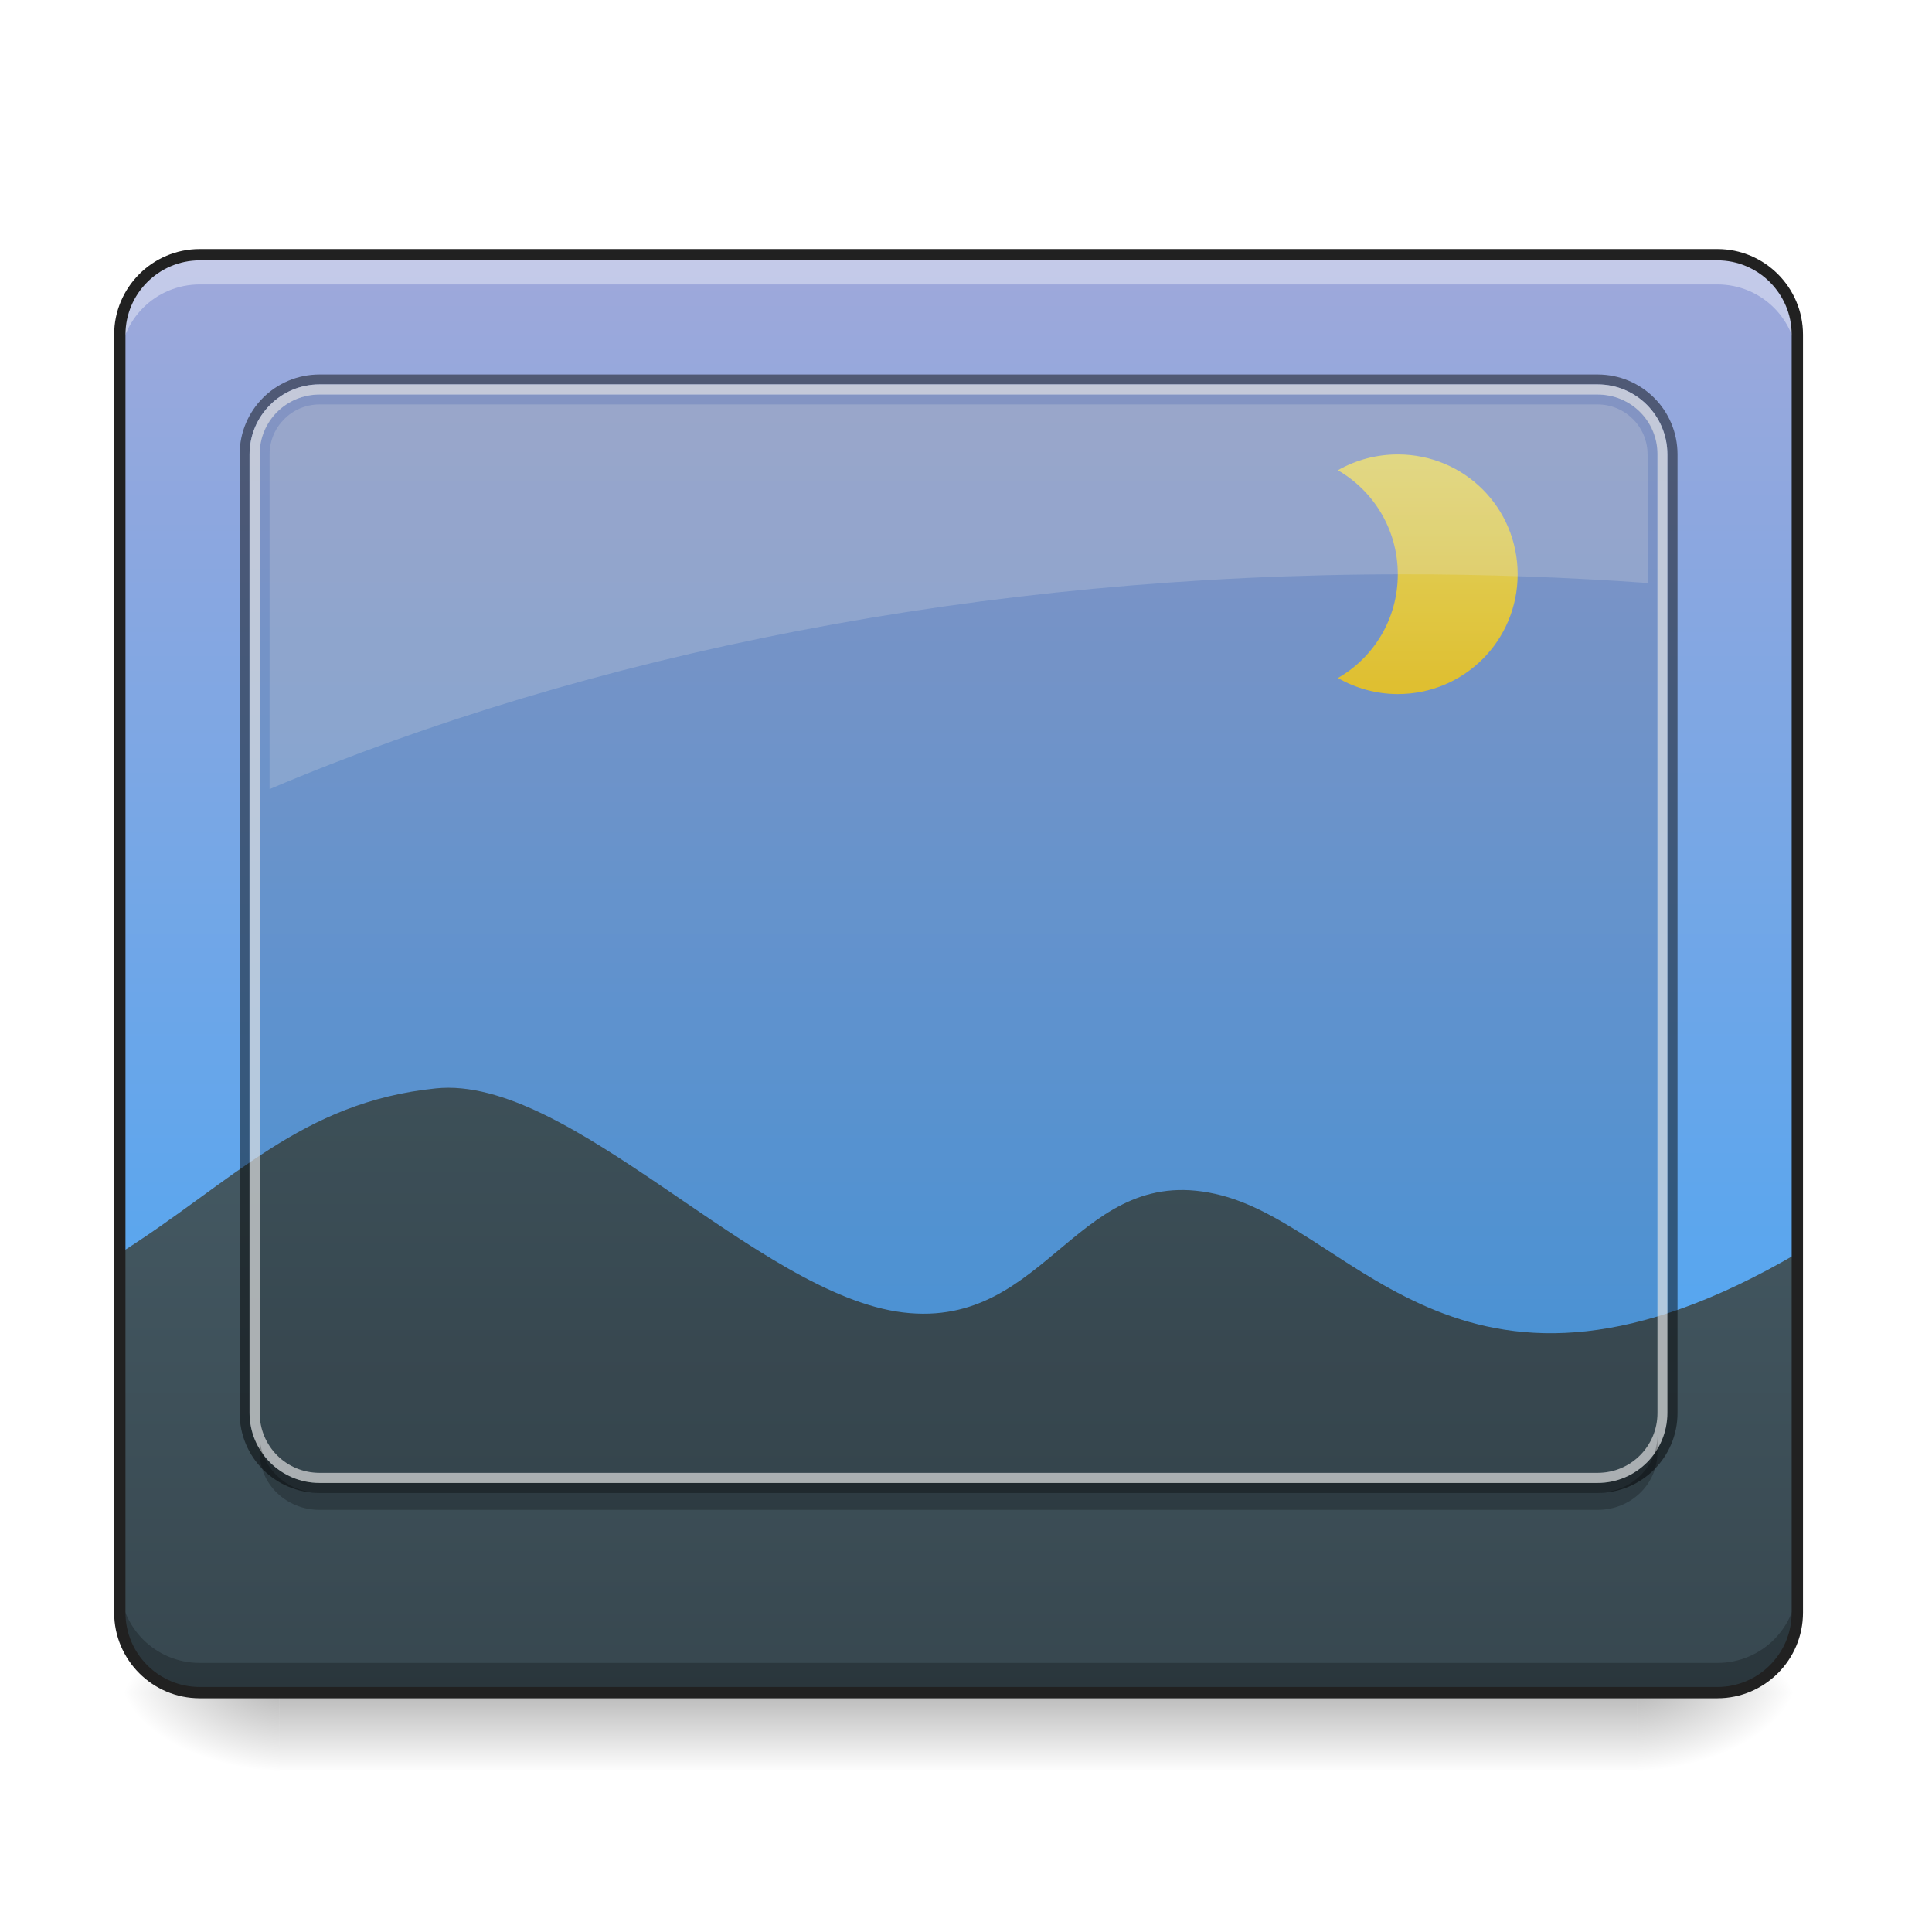
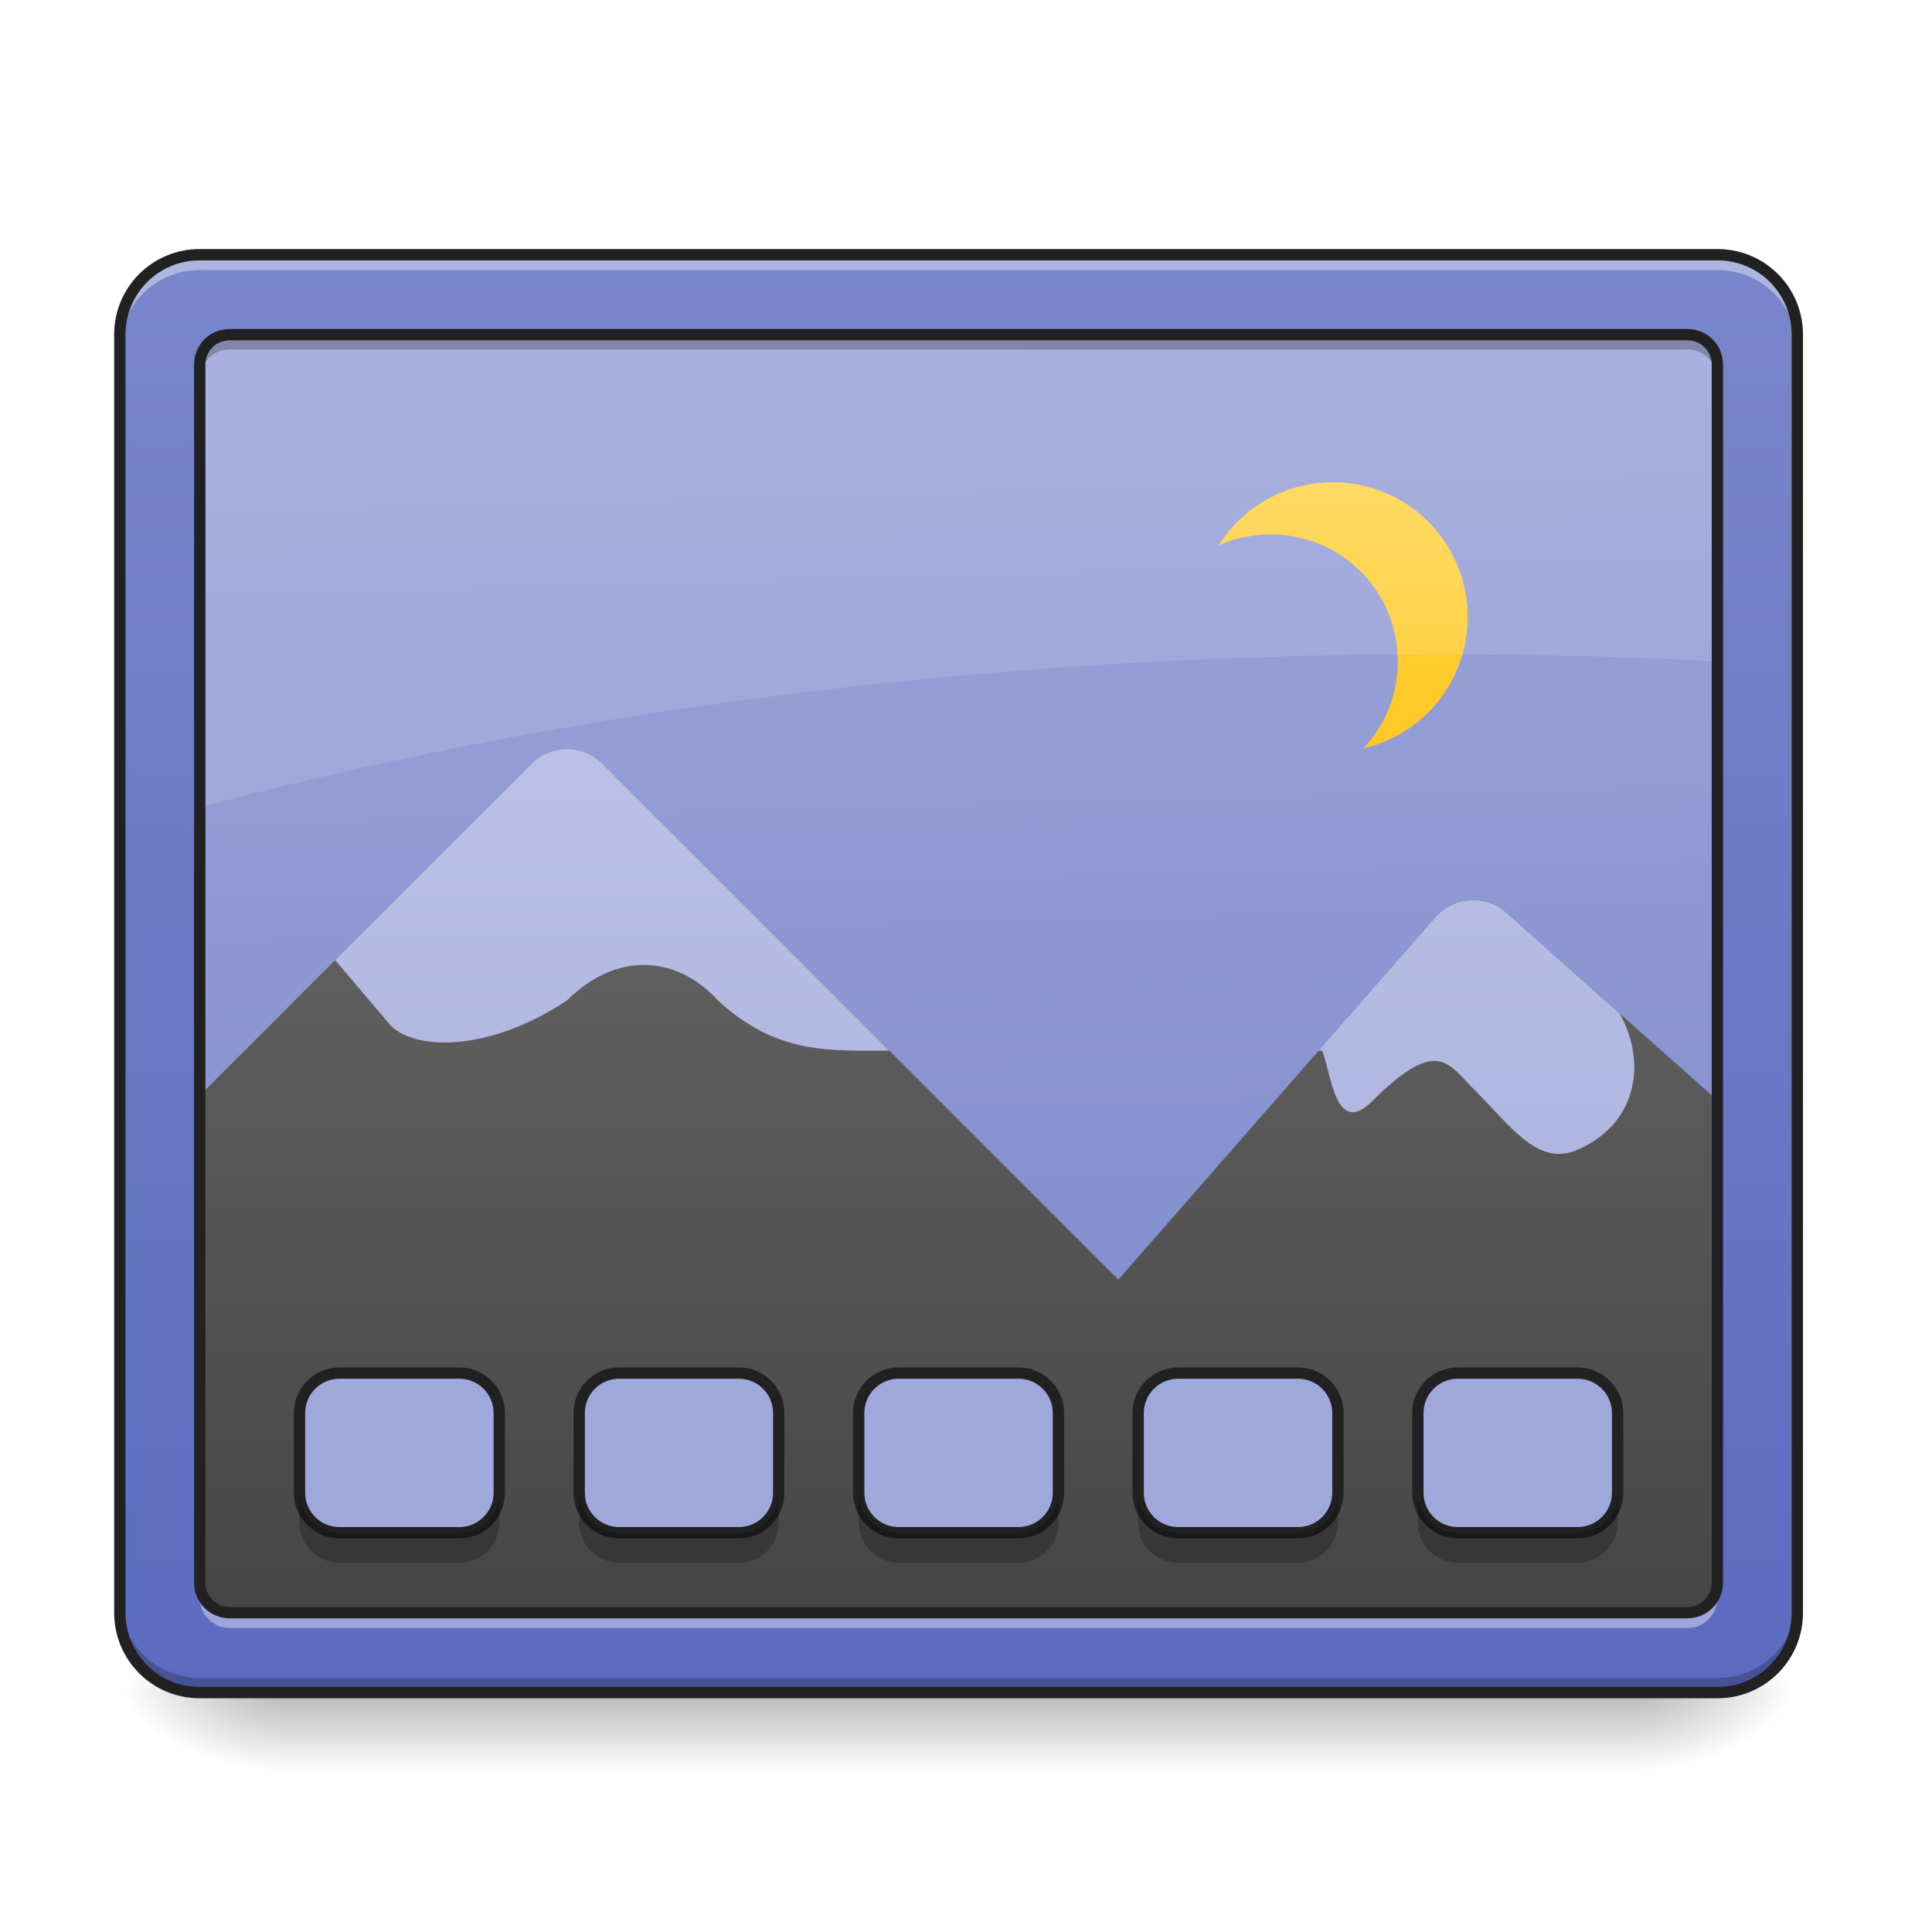
<svg xmlns="http://www.w3.org/2000/svg" width="32px" height="32px" viewBox="0 0 32 32" version="1.1">
  <defs>
    <linearGradient id="linear0" gradientUnits="userSpaceOnUse" x1="254" y1="233.5" x2="254" y2="254.667" gradientTransform="matrix(0.062506,0,0,0.062506,-0.00000381506,13.43878)">
      <stop offset="0" style="stop-color:rgb(0%,0%,0%);stop-opacity:0.275;" />
      <stop offset="1" style="stop-color:rgb(0%,0%,0%);stop-opacity:0;" />
    </linearGradient>
    <radialGradient id="radial0" gradientUnits="userSpaceOnUse" cx="450.909" cy="189.579" fx="450.909" fy="189.579" r="21.167" gradientTransform="matrix(0.00000017417,-0.0781325,-0.140638,-0.000000101539,53.45369,63.59533)">
      <stop offset="0" style="stop-color:rgb(0%,0%,0%);stop-opacity:0.314;" />
      <stop offset="0.222" style="stop-color:rgb(0%,0%,0%);stop-opacity:0.275;" />
      <stop offset="1" style="stop-color:rgb(0%,0%,0%);stop-opacity:0;" />
    </radialGradient>
    <radialGradient id="radial1" gradientUnits="userSpaceOnUse" cx="450.909" cy="189.579" fx="450.909" fy="189.579" r="21.167" gradientTransform="matrix(-0.00000017417,0.0781325,0.140638,0.000000101539,-21.70066,-7.527481)">
      <stop offset="0" style="stop-color:rgb(0%,0%,0%);stop-opacity:0.314;" />
      <stop offset="0.222" style="stop-color:rgb(0%,0%,0%);stop-opacity:0.275;" />
      <stop offset="1" style="stop-color:rgb(0%,0%,0%);stop-opacity:0;" />
    </radialGradient>
    <radialGradient id="radial2" gradientUnits="userSpaceOnUse" cx="450.909" cy="189.579" fx="450.909" fy="189.579" r="21.167" gradientTransform="matrix(-0.00000017417,-0.0781325,0.140638,-0.000000101539,-21.70066,63.59533)">
      <stop offset="0" style="stop-color:rgb(0%,0%,0%);stop-opacity:0.314;" />
      <stop offset="0.222" style="stop-color:rgb(0%,0%,0%);stop-opacity:0.275;" />
      <stop offset="1" style="stop-color:rgb(0%,0%,0%);stop-opacity:0;" />
    </radialGradient>
    <radialGradient id="radial3" gradientUnits="userSpaceOnUse" cx="450.909" cy="189.579" fx="450.909" fy="189.579" r="21.167" gradientTransform="matrix(0.00000017417,0.0781325,-0.140638,0.000000101539,53.45369,-7.527481)">
      <stop offset="0" style="stop-color:rgb(0%,0%,0%);stop-opacity:0.314;" />
      <stop offset="0.222" style="stop-color:rgb(0%,0%,0%);stop-opacity:0.275;" />
      <stop offset="1" style="stop-color:rgb(0%,0%,0%);stop-opacity:0;" />
    </radialGradient>
-     <linearGradient id="linear1" gradientUnits="userSpaceOnUse" x1="305.955" y1="-31.877" x2="305.955" y2="-135.329" gradientTransform="matrix(0.0753497,0,0,0.217412,-5.854013,33.64135)">
-       <stop offset="0" style="stop-color:rgb(25.882%,64.706%,96.078%);stop-opacity:1;" />
+     <linearGradient id="linear1" gradientUnits="userSpaceOnUse" x1="306.917" y1="-25.792" x2="305.955" y2="-135.329" gradientTransform="matrix(0.0753497,0,0,0.217412,-5.854013,33.64135)">
+       <stop offset="0" style="stop-color:rgb(47.451%,52.549%,79.608%);stop-opacity:1;" />
      <stop offset="1" style="stop-color:rgb(62.353%,65.882%,85.49%);stop-opacity:1;" />
    </linearGradient>
-     <linearGradient id="linear2" gradientUnits="userSpaceOnUse" x1="960" y1="1615.118" x2="960" y2="1015.118" gradientTransform="matrix(0.016538,0,0,0.016538,0,1.323059)">
-       <stop offset="0" style="stop-color:rgb(21.569%,27.843%,30.98%);stop-opacity:1;" />
-       <stop offset="1" style="stop-color:rgb(27.059%,35.294%,39.216%);stop-opacity:1;" />
+     <linearGradient id="linear2" gradientUnits="userSpaceOnUse" x1="960" y1="1295.118" x2="960" y2="255.118" gradientTransform="matrix(0.0208475,0,0,0.0208475,-3.952361,1.244434)">
+       <stop offset="0" style="stop-color:rgb(25.882%,25.882%,25.882%);stop-opacity:1;" />
+       <stop offset="1" style="stop-color:rgb(45.882%,45.882%,45.882%);stop-opacity:1;" />
    </linearGradient>
-     <linearGradient id="linear3" gradientUnits="userSpaceOnUse" x1="1400" y1="695.118" x2="1400" y2="455.118" gradientTransform="matrix(0.016538,0,0,0.016538,0,0)">
-       <stop offset="0" style="stop-color:rgb(99.216%,84.706%,20.784%);stop-opacity:1;" />
-       <stop offset="1" style="stop-color:rgb(100%,94.51%,46.275%);stop-opacity:1;" />
+     <linearGradient id="linear3" gradientUnits="userSpaceOnUse" x1="301.625" y1="-84" x2="301.625" y2="-136.917" gradientTransform="matrix(0.0662924,0,0,0.0662924,1.604181,17.06445)">
+       <stop offset="0" style="stop-color:rgb(100%,79.216%,15.686%);stop-opacity:1;" />
+       <stop offset="1" style="stop-color:rgb(100%,83.529%,30.98%);stop-opacity:1;" />
+     </linearGradient>
+     <linearGradient id="linear4" gradientUnits="userSpaceOnUse" x1="960" y1="1295.118" x2="960" y2="255.118" gradientTransform="matrix(0.0208475,0,0,0.0208475,-3.952362,1.244435)">
+       <stop offset="0" style="stop-color:rgb(62.353%,65.882%,85.49%);stop-opacity:1;" />
+       <stop offset="1" style="stop-color:rgb(77.255%,79.216%,91.373%);stop-opacity:1;" />
+     </linearGradient>
+     <linearGradient id="linear5" gradientUnits="userSpaceOnUse" x1="960" y1="1695.118" x2="960" y2="255.118" gradientTransform="matrix(0.016538,0,0,0.016538,0,0)">
+       <stop offset="0" style="stop-color:rgb(36.078%,41.961%,75.294%);stop-opacity:1;" />
+       <stop offset="1" style="stop-color:rgb(47.451%,52.549%,79.608%);stop-opacity:1;" />
    </linearGradient>
  </defs>
  <g id="surface1">
-     <path style=" stroke:none;fill-rule:nonzero;fill:url(#linear0);" d="M 4.629 28.035 L 27.121 28.035 L 27.121 29.32 L 4.629 29.32 Z M 4.629 28.035 " />
+     <path style=" stroke:none;fill-rule:nonzero;fill:url(#linear0);" d="M 4.629 28.035 L 27.121 28.035 L 27.121 29.355 L 4.629 29.355 Z M 4.629 28.035 " />
    <path style=" stroke:none;fill-rule:nonzero;fill:url(#radial0);" d="M 27.121 28.035 L 29.77 28.035 L 29.77 26.711 L 27.121 26.711 Z M 27.121 28.035 " />
    <path style=" stroke:none;fill-rule:nonzero;fill:url(#radial1);" d="M 4.629 28.035 L 1.984 28.035 L 1.984 29.355 L 4.629 29.355 Z M 4.629 28.035 " />
    <path style=" stroke:none;fill-rule:nonzero;fill:url(#radial2);" d="M 4.629 28.035 L 1.984 28.035 L 1.984 26.711 L 4.629 26.711 Z M 4.629 28.035 " />
    <path style=" stroke:none;fill-rule:nonzero;fill:url(#radial3);" d="M 27.121 28.035 L 29.77 28.035 L 29.77 29.355 L 27.121 29.355 Z M 27.121 28.035 " />
    <path style=" stroke:none;fill-rule:nonzero;fill:url(#linear1);" d="M 3.309 4.219 L 28.445 4.219 C 29.176 4.219 29.77 4.812 29.77 5.543 L 29.77 26.711 C 29.77 27.441 29.176 28.035 28.445 28.035 L 3.309 28.035 C 2.578 28.035 1.984 27.441 1.984 26.711 L 1.984 5.543 C 1.984 4.812 2.578 4.219 3.309 4.219 Z M 3.309 4.219 " />
-     <path style=" stroke:none;fill-rule:nonzero;fill:url(#linear2);" d="M 1.984 20.758 L 1.984 26.711 C 1.984 27.445 2.574 28.035 3.309 28.035 L 28.445 28.035 C 29.18 28.035 29.77 27.445 29.77 26.711 L 29.77 20.758 C 24.27 23.977 22.484 20.391 20.238 19.801 C 17.84 19.172 17.383 22.031 14.957 21.738 C 12.535 21.445 9.449 17.797 7.219 18.027 C 4.988 18.254 3.863 19.57 1.984 20.758 Z M 1.984 20.758 " />
-     <path style=" stroke:none;fill-rule:nonzero;fill:url(#linear3);" d="M 23.152 7.527 C 22.793 7.527 22.453 7.621 22.16 7.789 C 22.754 8.133 23.152 8.773 23.152 9.512 C 23.152 10.25 22.754 10.891 22.16 11.23 C 22.453 11.398 22.793 11.496 23.152 11.496 C 24.254 11.496 25.137 10.609 25.137 9.512 C 25.137 8.41 24.254 7.527 23.152 7.527 Z M 23.152 7.527 " />
-     <path style=" stroke:none;fill-rule:nonzero;fill:rgb(100%,100%,100%);fill-opacity:0.392;" d="M 3.309 4.219 C 2.574 4.219 1.984 4.809 1.984 5.543 L 1.984 6.035 C 1.984 5.301 2.574 4.711 3.309 4.711 L 28.445 4.711 C 29.18 4.711 29.77 5.301 29.77 6.035 L 29.77 5.543 C 29.77 4.809 29.18 4.219 28.445 4.219 Z M 3.309 4.219 " />
-     <path style=" stroke:none;fill-rule:nonzero;fill:rgb(0%,0%,0%);fill-opacity:0.235;" d="M 3.309 28.035 C 2.574 28.035 1.984 27.445 1.984 26.711 L 1.984 26.219 C 1.984 26.953 2.574 27.543 3.309 27.543 L 28.445 27.543 C 29.18 27.543 29.77 26.953 29.77 26.219 L 29.77 26.711 C 29.77 27.445 29.18 28.035 28.445 28.035 Z M 3.309 28.035 " />
-     <path style="fill:none;stroke-width:3;stroke-linecap:round;stroke-linejoin:miter;stroke:rgb(12.941%,12.941%,12.941%);stroke-opacity:1;stroke-miterlimit:4;" d="M 52.932 -147.506 L 455.082 -147.506 C 466.768 -147.506 476.267 -138.007 476.267 -126.321 L 476.267 212.334 C 476.267 224.021 466.768 233.52 455.082 233.52 L 52.932 233.52 C 41.246 233.52 31.747 224.021 31.747 212.334 L 31.747 -126.321 C 31.747 -138.007 41.246 -147.506 52.932 -147.506 Z M 52.932 -147.506 " transform="matrix(0.062506,0,0,0.062506,0,13.43878)" />
-     <path style=" stroke:none;fill-rule:nonzero;fill:rgb(0%,0%,0%);fill-opacity:0.119;" d="M 5.293 6.535 L 26.461 6.535 C 27.008 6.535 27.453 6.961 27.453 7.488 L 27.453 23.441 C 27.453 23.969 27.008 24.395 26.461 24.395 L 5.293 24.395 C 4.746 24.395 4.301 23.969 4.301 23.441 L 4.301 7.488 C 4.301 6.961 4.746 6.535 5.293 6.535 Z M 5.293 6.535 " />
-     <path style=" stroke:none;fill-rule:nonzero;fill:rgb(0%,0%,0%);fill-opacity:0.471;" d="M 5.293 6.203 C 4.559 6.203 3.969 6.793 3.969 7.527 L 3.969 23.402 C 3.969 24.137 4.559 24.727 5.293 24.727 L 26.461 24.727 C 27.195 24.727 27.785 24.137 27.785 23.402 L 27.785 7.527 C 27.785 6.793 27.195 6.203 26.461 6.203 Z M 5.293 6.367 L 26.461 6.367 C 27.102 6.367 27.617 6.887 27.617 7.527 L 27.617 23.402 C 27.617 24.043 27.102 24.562 26.461 24.562 L 5.293 24.562 C 4.652 24.562 4.133 24.043 4.133 23.402 L 4.133 7.527 C 4.133 6.887 4.652 6.367 5.293 6.367 Z M 5.293 6.367 " />
-     <path style=" stroke:none;fill-rule:nonzero;fill:rgb(84.314%,84.314%,84.314%);fill-opacity:0.706;" d="M 5.293 6.367 C 4.652 6.367 4.133 6.887 4.133 7.527 L 4.133 23.402 C 4.133 24.043 4.652 24.562 5.293 24.562 L 26.461 24.562 C 27.102 24.562 27.617 24.043 27.617 23.402 L 27.617 7.527 C 27.617 6.887 27.102 6.367 26.461 6.367 Z M 5.293 6.535 L 26.461 6.535 C 27.012 6.535 27.453 6.977 27.453 7.527 L 27.453 23.402 C 27.453 23.953 27.012 24.395 26.461 24.395 L 5.293 24.395 C 4.742 24.395 4.301 23.953 4.301 23.402 L 4.301 7.527 C 4.301 6.977 4.742 6.535 5.293 6.535 Z M 5.293 6.535 " />
-     <path style=" stroke:none;fill-rule:nonzero;fill:rgb(89.02%,89.02%,89.02%);fill-opacity:0.235;" d="M 5.293 6.699 C 4.836 6.699 4.465 7.07 4.465 7.527 L 4.465 13.07 C 9.754 10.828 16.238 9.512 23.258 9.512 C 24.621 9.512 25.969 9.562 27.289 9.656 L 27.289 7.527 C 27.289 7.07 26.918 6.699 26.461 6.699 Z M 5.293 6.699 " />
-     <path style=" stroke:none;fill-rule:nonzero;fill:rgb(0%,0%,0%);fill-opacity:0.235;" d="M 4.301 23.77 L 4.301 24.055 C 4.301 24.582 4.742 25.008 5.293 25.008 L 26.461 25.008 C 27.012 25.008 27.453 24.582 27.453 24.055 L 27.453 23.77 C 27.453 24.297 27.012 24.723 26.461 24.723 L 5.293 24.723 C 4.742 24.723 4.301 24.297 4.301 23.77 Z M 4.301 23.77 " />
+     <path style=" stroke:none;fill-rule:nonzero;fill:url(#linear2);" d="M 9.379 12.406 C 9.164 12.41 8.957 12.496 8.805 12.648 L 1.984 19.469 L 1.984 26.711 C 1.984 27.445 2.574 28.035 3.309 28.035 L 28.445 28.035 C 29.18 28.035 29.77 27.445 29.77 26.711 L 29.77 19.402 L 24.949 15.117 C 24.605 14.812 24.082 14.844 23.777 15.191 L 18.523 21.195 L 9.977 12.648 C 9.816 12.492 9.602 12.402 9.379 12.406 Z M 9.379 12.406 " />
+     <path style=" stroke:none;fill-rule:nonzero;fill:rgb(0%,0%,0%);fill-opacity:0.235;" d="M 3.309 28.047 C 2.574 28.047 1.984 27.457 1.984 26.723 L 1.984 26.379 C 1.984 27.113 2.574 27.703 3.309 27.703 L 28.445 27.703 C 29.18 27.703 29.77 27.113 29.77 26.379 L 29.77 26.723 C 29.77 27.457 29.18 28.047 28.445 28.047 Z M 3.309 28.047 " />
+     <path style=" stroke:none;fill-rule:nonzero;fill:rgb(100%,100%,100%);fill-opacity:0.392;" d="M 3.309 4.297 C 2.574 4.297 1.984 4.887 1.984 5.617 L 1.984 5.777 C 1.984 5.043 2.574 4.453 3.309 4.453 L 28.445 4.453 C 29.18 4.453 29.77 5.043 29.77 5.777 L 29.77 5.617 C 29.77 4.887 29.18 4.297 28.445 4.297 Z M 3.309 4.297 " />
+     <path style=" stroke:none;fill-rule:nonzero;fill:url(#linear3);" d="M 22.078 7.988 C 21.277 7.988 20.578 8.406 20.184 9.035 C 20.449 8.914 20.742 8.852 21.051 8.852 C 22.215 8.852 23.152 9.789 23.152 10.953 C 23.152 11.512 22.938 12.02 22.582 12.395 C 23.574 12.168 24.309 11.285 24.309 10.219 C 24.309 8.984 23.316 7.988 22.078 7.988 Z M 22.078 7.988 " />
+     <path style=" stroke:none;fill-rule:nonzero;fill:rgb(100%,100%,100%);fill-opacity:0.118;" d="M 3.309 4.219 C 2.574 4.219 1.984 4.809 1.984 5.543 L 1.984 13.738 C 8.398 11.891 15.852 10.836 23.816 10.836 C 25.836 10.836 27.824 10.902 29.77 11.035 L 29.77 5.543 C 29.77 4.809 29.18 4.219 28.445 4.219 Z M 3.309 4.219 " />
+     <path style=" stroke:none;fill-rule:nonzero;fill:url(#linear4);" d="M 9.379 12.406 C 9.164 12.41 8.957 12.496 8.805 12.648 L 5.551 15.902 L 6.473 16.988 C 6.887 17.402 8.102 17.426 9.391 16.57 C 10.215 15.75 11.211 15.824 11.891 16.57 C 12.863 17.469 13.742 17.402 14.73 17.402 L 9.977 12.648 C 9.816 12.492 9.602 12.402 9.379 12.406 Z M 24.387 14.91 C 24.164 14.91 23.938 15.008 23.777 15.191 L 21.84 17.402 L 21.898 17.402 C 22.043 17.723 22.105 18.863 22.73 18.238 C 23.801 17.168 23.984 17.613 24.398 18.027 C 25.027 18.656 25.441 19.281 26.066 19.07 C 27.109 18.656 27.293 17.625 26.828 16.789 L 24.949 15.117 C 24.789 14.973 24.586 14.906 24.387 14.91 Z M 24.387 14.91 " />
+     <path style=" stroke:none;fill-rule:nonzero;fill:url(#linear5);" d="M 3.309 4.219 C 2.574 4.219 1.984 4.809 1.984 5.543 L 1.984 26.711 C 1.984 27.445 2.574 28.035 3.309 28.035 L 28.445 28.035 C 29.18 28.035 29.77 27.445 29.77 26.711 L 29.77 5.543 C 29.77 4.809 29.18 4.219 28.445 4.219 Z M 3.805 5.543 L 27.949 5.543 C 28.223 5.543 28.445 5.762 28.445 6.039 L 28.445 26.215 C 28.445 26.488 28.223 26.711 27.949 26.711 L 3.805 26.711 C 3.527 26.711 3.309 26.488 3.309 26.215 L 3.309 6.039 C 3.309 5.762 3.527 5.543 3.805 5.543 Z M 3.805 5.543 " />
+     <path style=" stroke:none;fill-rule:nonzero;fill:rgb(100%,100%,100%);fill-opacity:0.392;" d="M 3.309 4.219 C 2.574 4.219 1.984 4.809 1.984 5.543 L 1.984 5.797 C 1.984 5.062 2.574 4.473 3.309 4.473 L 28.445 4.473 C 29.18 4.473 29.77 5.062 29.77 5.797 L 29.77 5.543 C 29.77 4.809 29.18 4.219 28.445 4.219 Z M 3.309 26.215 L 3.309 26.469 C 3.309 26.742 3.527 26.965 3.805 26.965 L 27.949 26.965 C 28.223 26.965 28.445 26.742 28.445 26.469 L 28.445 26.215 C 28.445 26.488 28.223 26.711 27.949 26.711 L 3.805 26.711 C 3.527 26.711 3.309 26.488 3.309 26.215 Z M 3.309 26.215 " />
+     <path style=" stroke:none;fill-rule:nonzero;fill:rgb(0%,0%,0%);fill-opacity:0.235;" d="M 3.805 5.551 C 3.527 5.551 3.309 5.773 3.309 6.047 L 3.309 6.285 C 3.309 6.012 3.527 5.789 3.805 5.789 L 27.949 5.789 C 28.223 5.789 28.445 6.012 28.445 6.285 L 28.445 6.047 C 28.445 5.773 28.223 5.551 27.949 5.551 Z M 1.984 26.473 L 1.984 26.711 C 1.984 27.445 2.574 28.035 3.309 28.035 L 28.445 28.035 C 29.18 28.035 29.77 27.445 29.77 26.711 L 29.77 26.473 C 29.77 27.203 29.18 27.793 28.445 27.793 L 3.309 27.793 C 2.574 27.793 1.984 27.203 1.984 26.473 Z M 1.984 26.473 " />
+     <path style="fill:none;stroke-width:11.339;stroke-linecap:round;stroke-linejoin:miter;stroke:rgb(12.941%,12.941%,12.941%);stroke-opacity:1;stroke-miterlimit:4;" d="M 200.06 255.094 C 155.654 255.094 119.989 290.76 119.989 335.165 L 119.989 1615.121 C 119.989 1659.527 155.654 1695.193 200.06 1695.193 L 1719.993 1695.193 C 1764.399 1695.193 1800.064 1659.527 1800.064 1615.121 L 1800.064 335.165 C 1800.064 290.76 1764.399 255.094 1719.993 255.094 Z M 230.057 335.165 L 1689.996 335.165 C 1706.53 335.165 1719.993 348.392 1719.993 365.162 L 1719.993 1585.124 C 1719.993 1601.658 1706.53 1615.121 1689.996 1615.121 L 230.057 1615.121 C 213.287 1615.121 200.06 1601.658 200.06 1585.124 L 200.06 365.162 C 200.06 348.392 213.287 335.165 230.057 335.165 Z M 230.057 335.165 " transform="matrix(0.016538,0,0,0.016538,0,0)" />
+     <path style=" stroke:none;fill-rule:nonzero;fill:rgb(62.353%,65.882%,85.49%);fill-opacity:1;" d="M 5.621 22.742 L 7.609 22.742 C 7.973 22.742 8.27 23.039 8.27 23.402 L 8.27 24.727 C 8.27 25.09 7.973 25.387 7.609 25.387 L 5.621 25.387 C 5.258 25.387 4.961 25.09 4.961 24.727 L 4.961 23.402 C 4.961 23.039 5.258 22.742 5.621 22.742 Z M 5.621 22.742 " />
+     <path style=" stroke:none;fill-rule:nonzero;fill:rgb(62.353%,65.882%,85.49%);fill-opacity:1;" d="M 10.254 22.742 L 12.238 22.742 C 12.602 22.742 12.898 23.039 12.898 23.402 L 12.898 24.727 C 12.898 25.09 12.602 25.387 12.238 25.387 L 10.254 25.387 C 9.887 25.387 9.594 25.09 9.594 24.727 L 9.594 23.402 C 9.594 23.039 9.887 22.742 10.254 22.742 Z M 10.254 22.742 " />
+     <path style=" stroke:none;fill-rule:nonzero;fill:rgb(62.353%,65.882%,85.49%);fill-opacity:1;" d="M 19.516 22.742 L 21.5 22.742 C 21.863 22.742 22.16 23.039 22.16 23.402 L 22.16 24.727 C 22.16 25.09 21.863 25.387 21.5 25.387 L 19.516 25.387 C 19.148 25.387 18.852 25.09 18.852 24.727 L 18.852 23.402 C 18.852 23.039 19.148 22.742 19.516 22.742 Z M 19.516 22.742 " />
+     <path style=" stroke:none;fill-rule:nonzero;fill:rgb(62.353%,65.882%,85.49%);fill-opacity:1;" d="M 14.883 22.742 L 16.867 22.742 C 17.234 22.742 17.531 23.039 17.531 23.402 L 17.531 24.727 C 17.531 25.09 17.234 25.387 16.867 25.387 L 14.883 25.387 C 14.52 25.387 14.223 25.09 14.223 24.727 L 14.223 23.402 C 14.223 23.039 14.52 22.742 14.883 22.742 Z M 14.883 22.742 " />
+     <path style=" stroke:none;fill-rule:nonzero;fill:rgb(62.353%,65.882%,85.49%);fill-opacity:1;" d="M 24.145 22.742 L 26.129 22.742 C 26.496 22.742 26.793 23.039 26.793 23.402 L 26.793 24.727 C 26.793 25.09 26.496 25.387 26.129 25.387 L 24.145 25.387 C 23.781 25.387 23.484 25.09 23.484 24.727 L 23.484 23.402 C 23.484 23.039 23.781 22.742 24.145 22.742 Z M 24.145 22.742 " />
+     <path style="fill:none;stroke-width:3;stroke-linecap:round;stroke-linejoin:round;stroke:rgb(12.941%,12.941%,12.941%);stroke-opacity:1;stroke-miterlimit:4;" d="M 89.929 148.84 L 121.738 148.84 C 127.55 148.84 132.3 153.59 132.3 159.402 L 132.3 180.587 C 132.3 186.399 127.55 191.148 121.738 191.148 L 89.929 191.148 C 84.117 191.148 79.367 186.399 79.367 180.587 L 79.367 159.402 C 79.367 153.59 84.117 148.84 89.929 148.84 Z M 89.929 148.84 " transform="matrix(0.062506,0,0,0.062506,0.000000220854,13.4388)" />
+     <path style="fill:none;stroke-width:3;stroke-linecap:round;stroke-linejoin:round;stroke:rgb(12.941%,12.941%,12.941%);stroke-opacity:1;stroke-miterlimit:4;" d="M 164.047 148.84 L 195.794 148.84 C 201.606 148.84 206.355 153.59 206.355 159.402 L 206.355 180.587 C 206.355 186.399 201.606 191.148 195.794 191.148 L 164.047 191.148 C 158.172 191.148 153.485 186.399 153.485 180.587 L 153.485 159.402 C 153.485 153.59 158.172 148.84 164.047 148.84 Z M 164.047 148.84 " transform="matrix(0.062506,0,0,0.062506,0.000000220854,13.4388)" />
+     <path style="fill:none;stroke-width:3;stroke-linecap:round;stroke-linejoin:round;stroke:rgb(12.941%,12.941%,12.941%);stroke-opacity:1;stroke-miterlimit:4;" d="M 312.22 148.84 L 343.967 148.84 C 349.779 148.84 354.529 153.59 354.529 159.402 L 354.529 180.587 C 354.529 186.399 349.779 191.148 343.967 191.148 L 312.22 191.148 C 306.346 191.148 301.596 186.399 301.596 180.587 L 301.596 159.402 C 301.596 153.59 306.346 148.84 312.22 148.84 Z M 312.22 148.84 " transform="matrix(0.062506,0,0,0.062506,0.000000220854,13.4388)" />
+     <path style="fill:none;stroke-width:3;stroke-linecap:round;stroke-linejoin:round;stroke:rgb(12.941%,12.941%,12.941%);stroke-opacity:1;stroke-miterlimit:4;" d="M 238.102 148.84 L 269.849 148.84 C 275.724 148.84 280.473 153.59 280.473 159.402 L 280.473 180.587 C 280.473 186.399 275.724 191.148 269.849 191.148 L 238.102 191.148 C 232.29 191.148 227.541 186.399 227.541 180.587 L 227.541 159.402 C 227.541 153.59 232.29 148.84 238.102 148.84 Z M 238.102 148.84 " transform="matrix(0.062506,0,0,0.062506,0.000000220854,13.4388)" />
+     <path style="fill:none;stroke-width:3;stroke-linecap:round;stroke-linejoin:round;stroke:rgb(12.941%,12.941%,12.941%);stroke-opacity:1;stroke-miterlimit:4;" d="M 386.276 148.84 L 418.023 148.84 C 423.897 148.84 428.647 153.59 428.647 159.402 L 428.647 180.587 C 428.647 186.399 423.897 191.148 418.023 191.148 L 386.276 191.148 C 380.464 191.148 375.714 186.399 375.714 180.587 L 375.714 159.402 C 375.714 153.59 380.464 148.84 386.276 148.84 Z M 386.276 148.84 " transform="matrix(0.062506,0,0,0.062506,0.000000220854,13.4388)" />
+     <path style=" stroke:none;fill-rule:nonzero;fill:rgb(0%,0%,0%);fill-opacity:0.235;" d="M 4.961 24.727 L 4.961 25.223 C 4.961 25.59 5.258 25.883 5.621 25.883 L 7.609 25.883 C 7.973 25.883 8.27 25.59 8.27 25.223 L 8.27 24.727 C 8.27 25.094 7.973 25.387 7.609 25.387 L 5.621 25.387 C 5.258 25.387 4.961 25.094 4.961 24.727 Z M 9.594 24.727 L 9.594 25.223 C 9.594 25.59 9.887 25.883 10.254 25.883 L 12.238 25.883 C 12.605 25.883 12.898 25.59 12.898 25.223 L 12.898 24.727 C 12.898 25.094 12.605 25.387 12.238 25.387 L 10.254 25.387 C 9.887 25.387 9.594 25.094 9.594 24.727 Z M 14.223 24.727 L 14.223 25.223 C 14.223 25.59 14.52 25.883 14.883 25.883 L 16.867 25.883 C 17.234 25.883 17.531 25.59 17.531 25.223 L 17.531 24.727 C 17.531 25.094 17.234 25.387 16.867 25.387 L 14.883 25.387 C 14.52 25.387 14.223 25.094 14.223 24.727 Z M 18.852 24.727 L 18.852 25.223 C 18.852 25.59 19.148 25.883 19.516 25.883 L 21.5 25.883 C 21.867 25.883 22.16 25.59 22.16 25.223 L 22.16 24.727 C 22.16 25.094 21.867 25.387 21.5 25.387 L 19.516 25.387 C 19.148 25.387 18.852 25.094 18.852 24.727 Z M 23.484 24.727 L 23.484 25.223 C 23.484 25.59 23.777 25.883 24.145 25.883 L 26.129 25.883 C 26.496 25.883 26.793 25.59 26.793 25.223 L 26.793 24.727 C 26.793 25.094 26.496 25.387 26.129 25.387 L 24.145 25.387 C 23.777 25.387 23.484 25.094 23.484 24.727 Z M 23.484 24.727 " />
  </g>
</svg>
